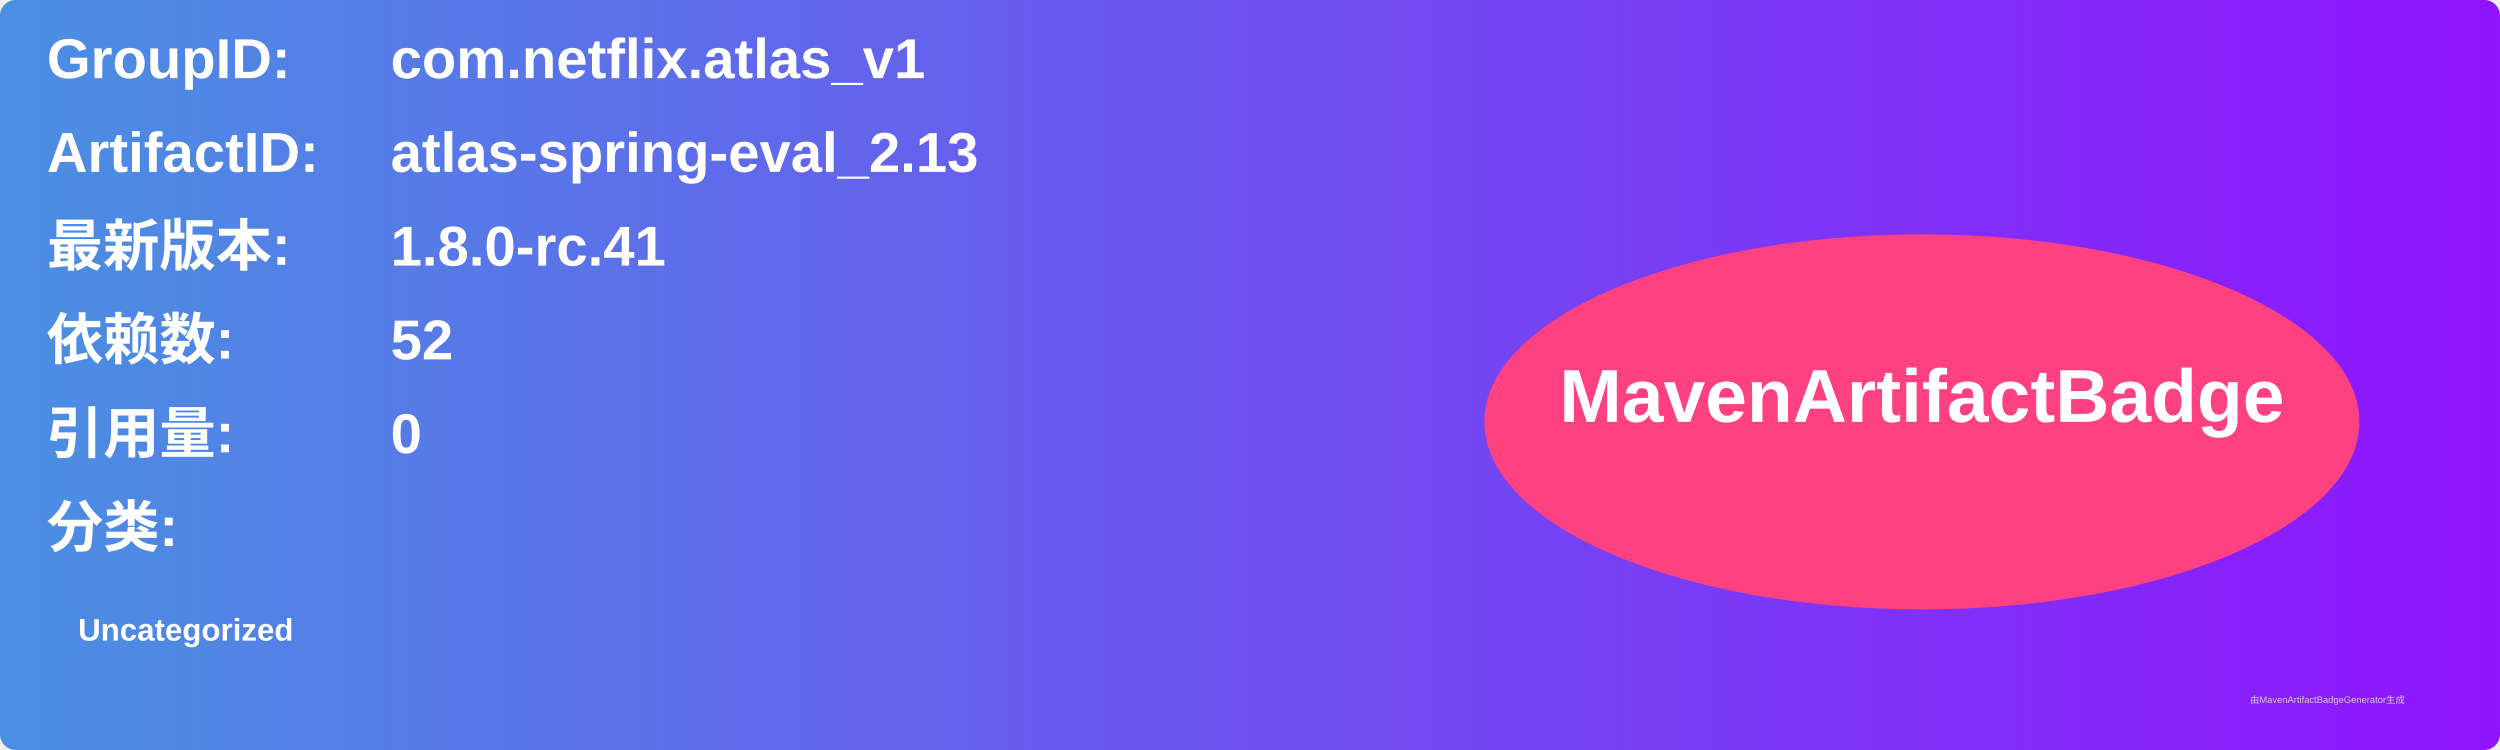
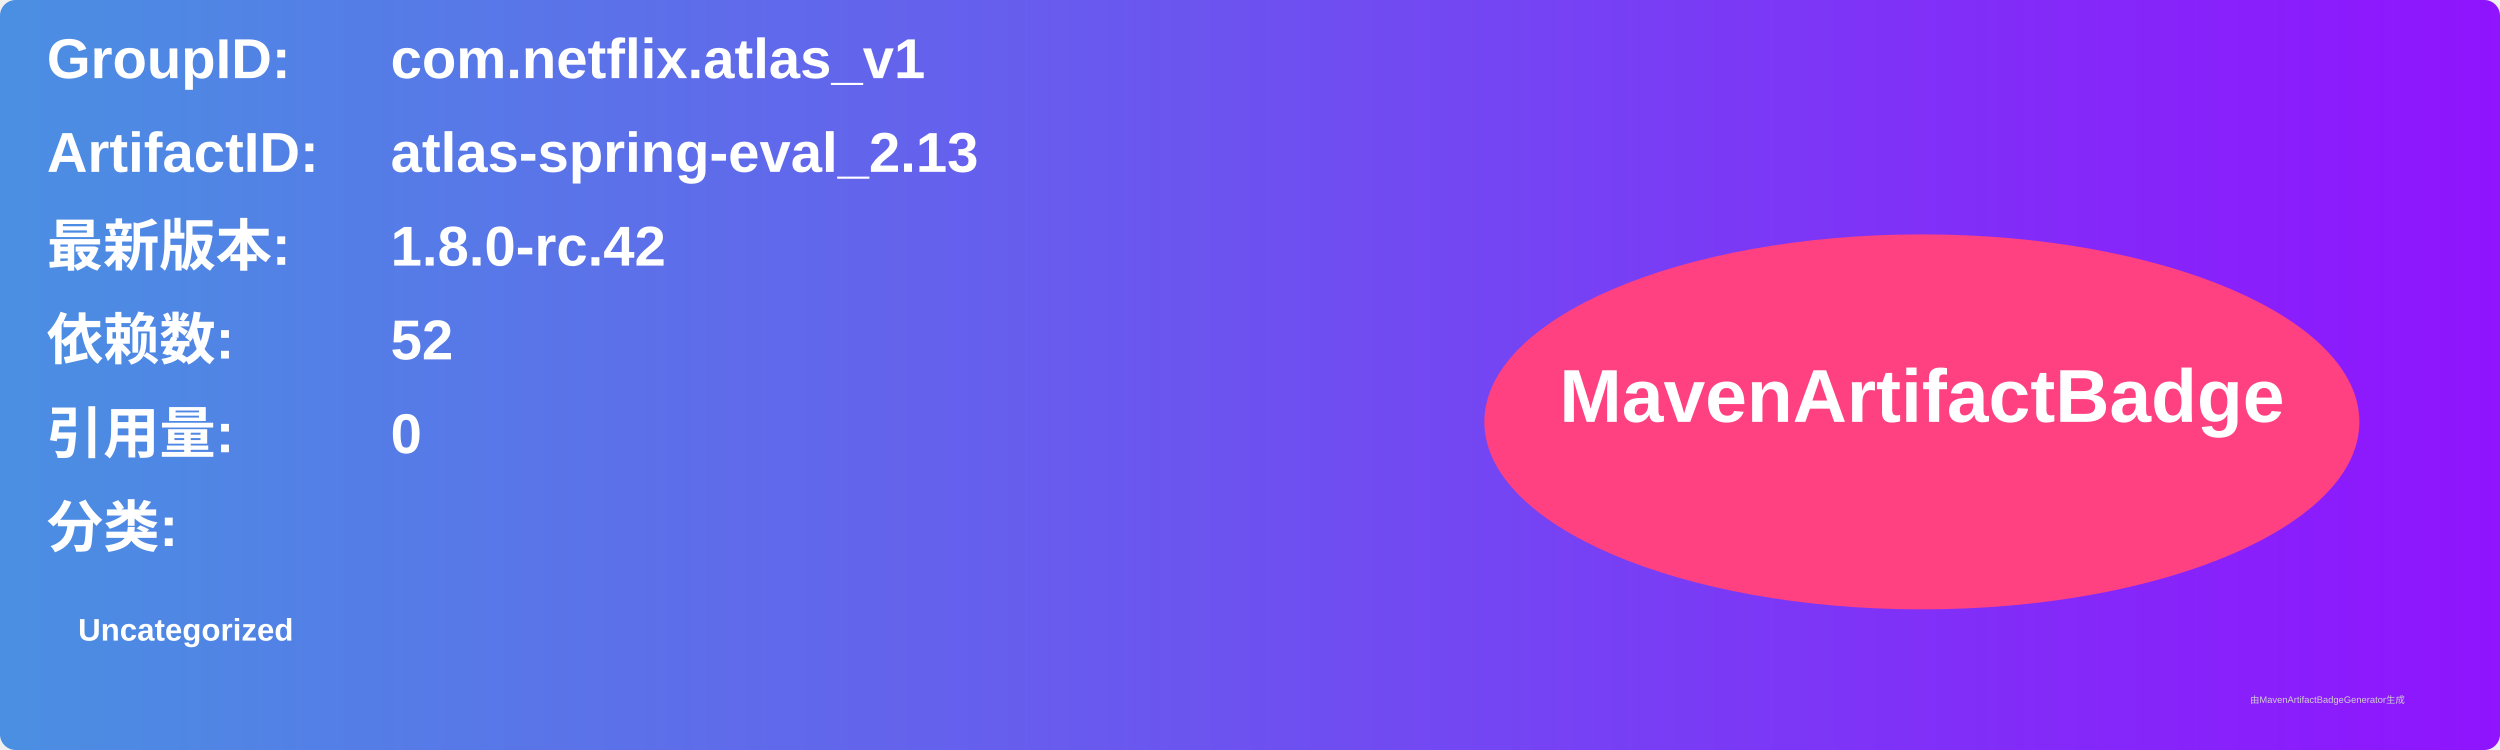
<svg xmlns="http://www.w3.org/2000/svg" width="800" height="240" viewBox="0 0 800 240">
  <linearGradient id="grad" x1="0%" y1="0%" x2="100%" y2="0%">
    <stop offset="0%" stop-color="#4a90e2" />
    <stop offset="100%" stop-color="#9013fe" />
  </linearGradient>
  <rect width="100%" height="100%" rx="5" ry="5" fill="url(#grad)" />
  <g transform="translate(15, 15)">
    <text x="0" y="10" font-family="Arial" font-size="18" fill="white" font-weight="bold" width="260">GroupID:</text>
    <text x="110" y="10" font-family="Arial" font-size="18" fill="white" font-weight="bold" width="460">com.netflix.atlas_v1</text>
    <text x="0" y="40" font-family="Arial" font-size="18" fill="white" font-weight="bold" width="260">ArtifactID:</text>
    <text x="110" y="40" font-family="Arial" font-size="18" fill="white" font-weight="bold" width="460">atlas-spring-eval_2.13</text>
    <text x="0" y="70" font-family="Arial" font-size="18" fill="white" font-weight="bold">最新版本:</text>
    <text x="110" y="70" font-family="Arial" font-size="18" fill="white" font-weight="bold">
-       <tspan font-weight="bold">1.8.0-rc.41</tspan>
+       <tspan font-weight="bold">1.8.0-rc.42</tspan>
    </text>
    <text x="0" y="100" font-family="Arial" font-size="18" fill="white" font-weight="bold">依赖数: </text>
    <text x="110" y="100" font-family="Arial" font-size="18" fill="white">
      <tspan font-weight="bold">52</tspan>
    </text>
    <text x="0" y="130" font-family="Arial" font-size="18" fill="white" font-weight="bold">引用量: </text>
    <text x="110" y="130" font-family="Arial" font-size="18" fill="white">
      <tspan font-weight="bold">0</tspan>
    </text>
    <text x="0" y="160" font-family="Arial" font-size="18" fill="white" font-weight="bold">分类:</text>
    <text x="10" y="190" font-family="Arial" font-size="10" fill="white">
      <tspan font-weight="bold">Uncategorized</tspan>
    </text>
    <ellipse cx="600" cy="120" rx="140" ry="60" fill="#ff4081" />
    <text x="600" y="120" text-anchor="middle" font-family="Arial" font-size="24" fill="white" font-weight="bold">MavenArtifactBadge</text>
  </g>
  <text x="720" y="225" font-family="Arial" font-size="3" fill="#d0d0d0">由MavenArtifactBadgeGenerator生成</text>
</svg>
